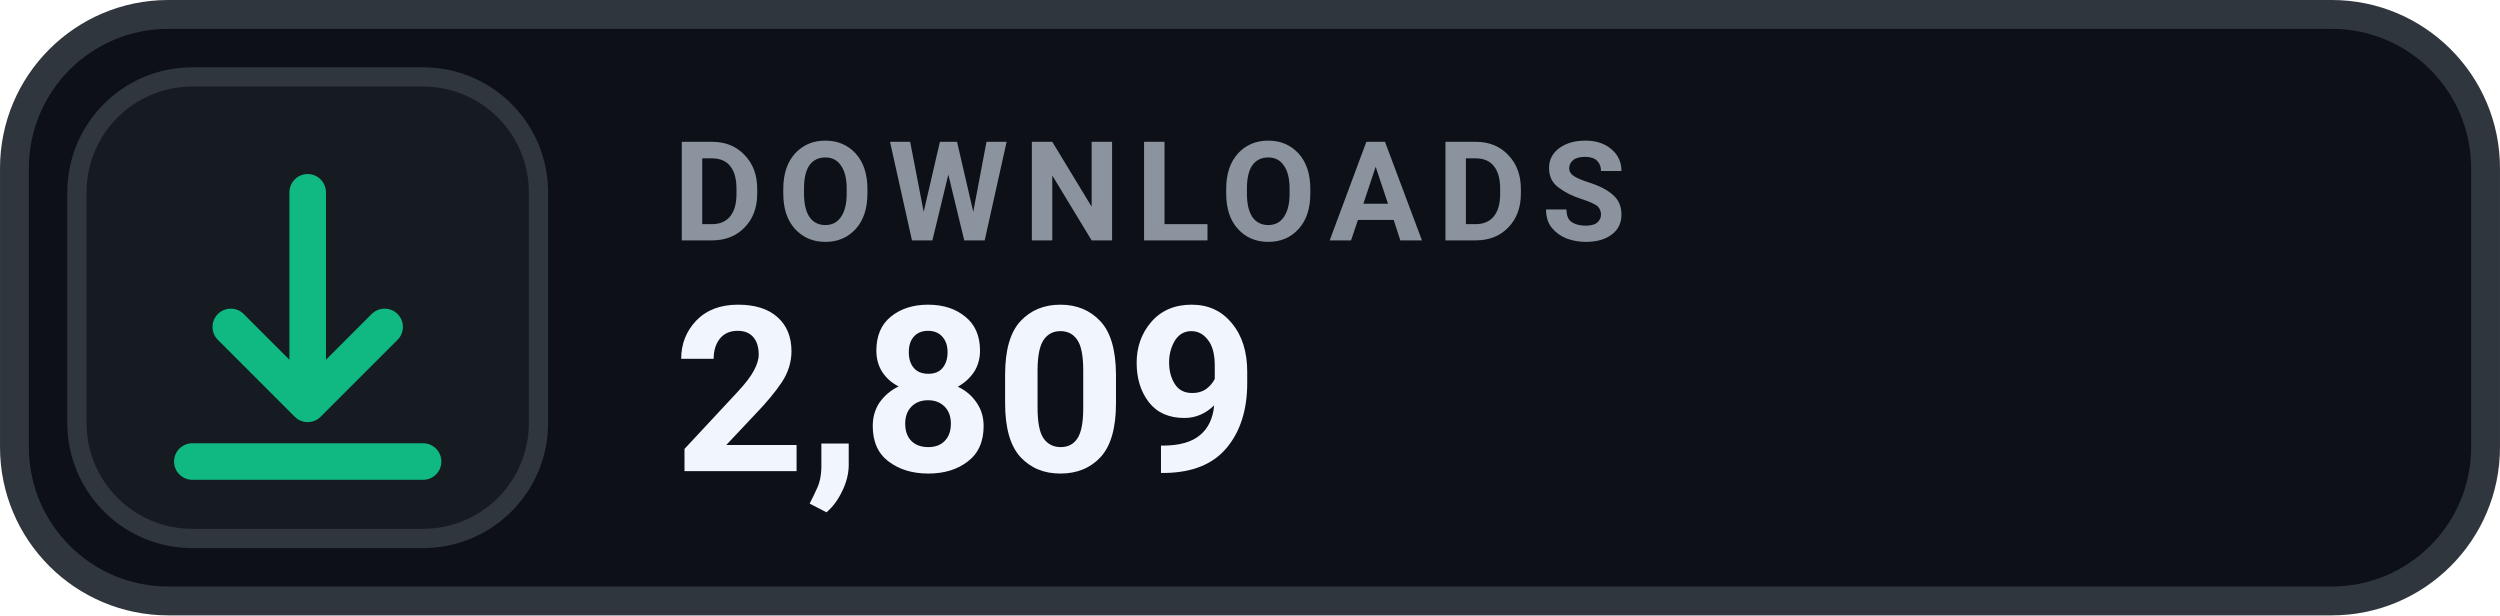
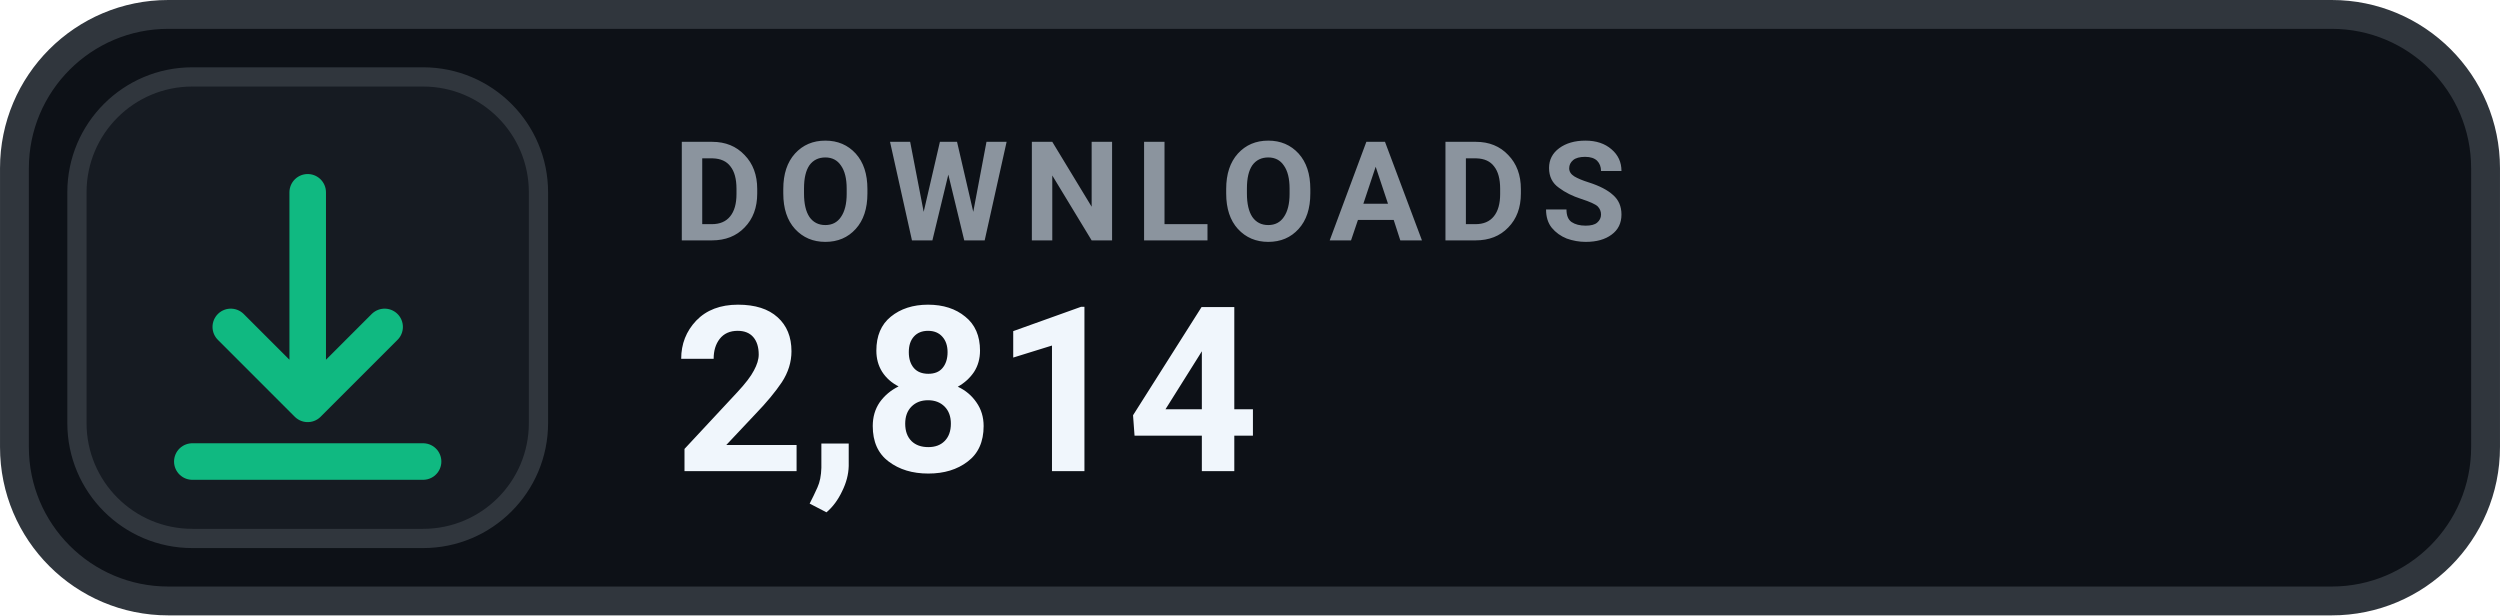
- <svg xmlns="http://www.w3.org/2000/svg" width="126" height="31.015" viewBox="0 0 130 32" role="img" aria-label="DOWNLOADS 2,809">
+ <svg xmlns="http://www.w3.org/2000/svg" width="126" height="31.015" viewBox="0 0 130 32" role="img" aria-label="DOWNLOADS 2,814">
  <rect x=".75" y=".75" width="128.5" height="30.5" rx="8" fill="#0D1117" stroke="#30363D" stroke-width="1.5" />
  <rect x="4" y="4" width="24" height="24" rx="6" fill="#161B22" stroke="#30363D" stroke-width="1" />
  <g transform="translate(16 16)" style="color:#10B981;">
    <path d="M0 -6 v11 m0 0 l4 -4 m-4 4 l-4 -4 M-6 8 h12" fill="none" stroke="currentColor" stroke-width="1.9" stroke-linecap="round" stroke-linejoin="round" />
  </g>
  <text x="35" y="12.5" fill="#8B949E" font-family="-apple-system,BlinkMacSystemFont,'Segoe UI',Roboto,Helvetica,Arial,sans-serif" font-size="7.2" font-weight="700" letter-spacing=".75">DOWNLOADS</text>
-   <text x="35" y="24.5" fill="#F0F6FC" font-family="-apple-system,BlinkMacSystemFont,'Segoe UI',Roboto,Helvetica,Arial,sans-serif" font-size="12" font-weight="700">2,809</text>
+   <text x="35" y="24.5" fill="#F0F6FC" font-family="-apple-system,BlinkMacSystemFont,'Segoe UI',Roboto,Helvetica,Arial,sans-serif" font-size="12" font-weight="700">2,814</text>
</svg>
